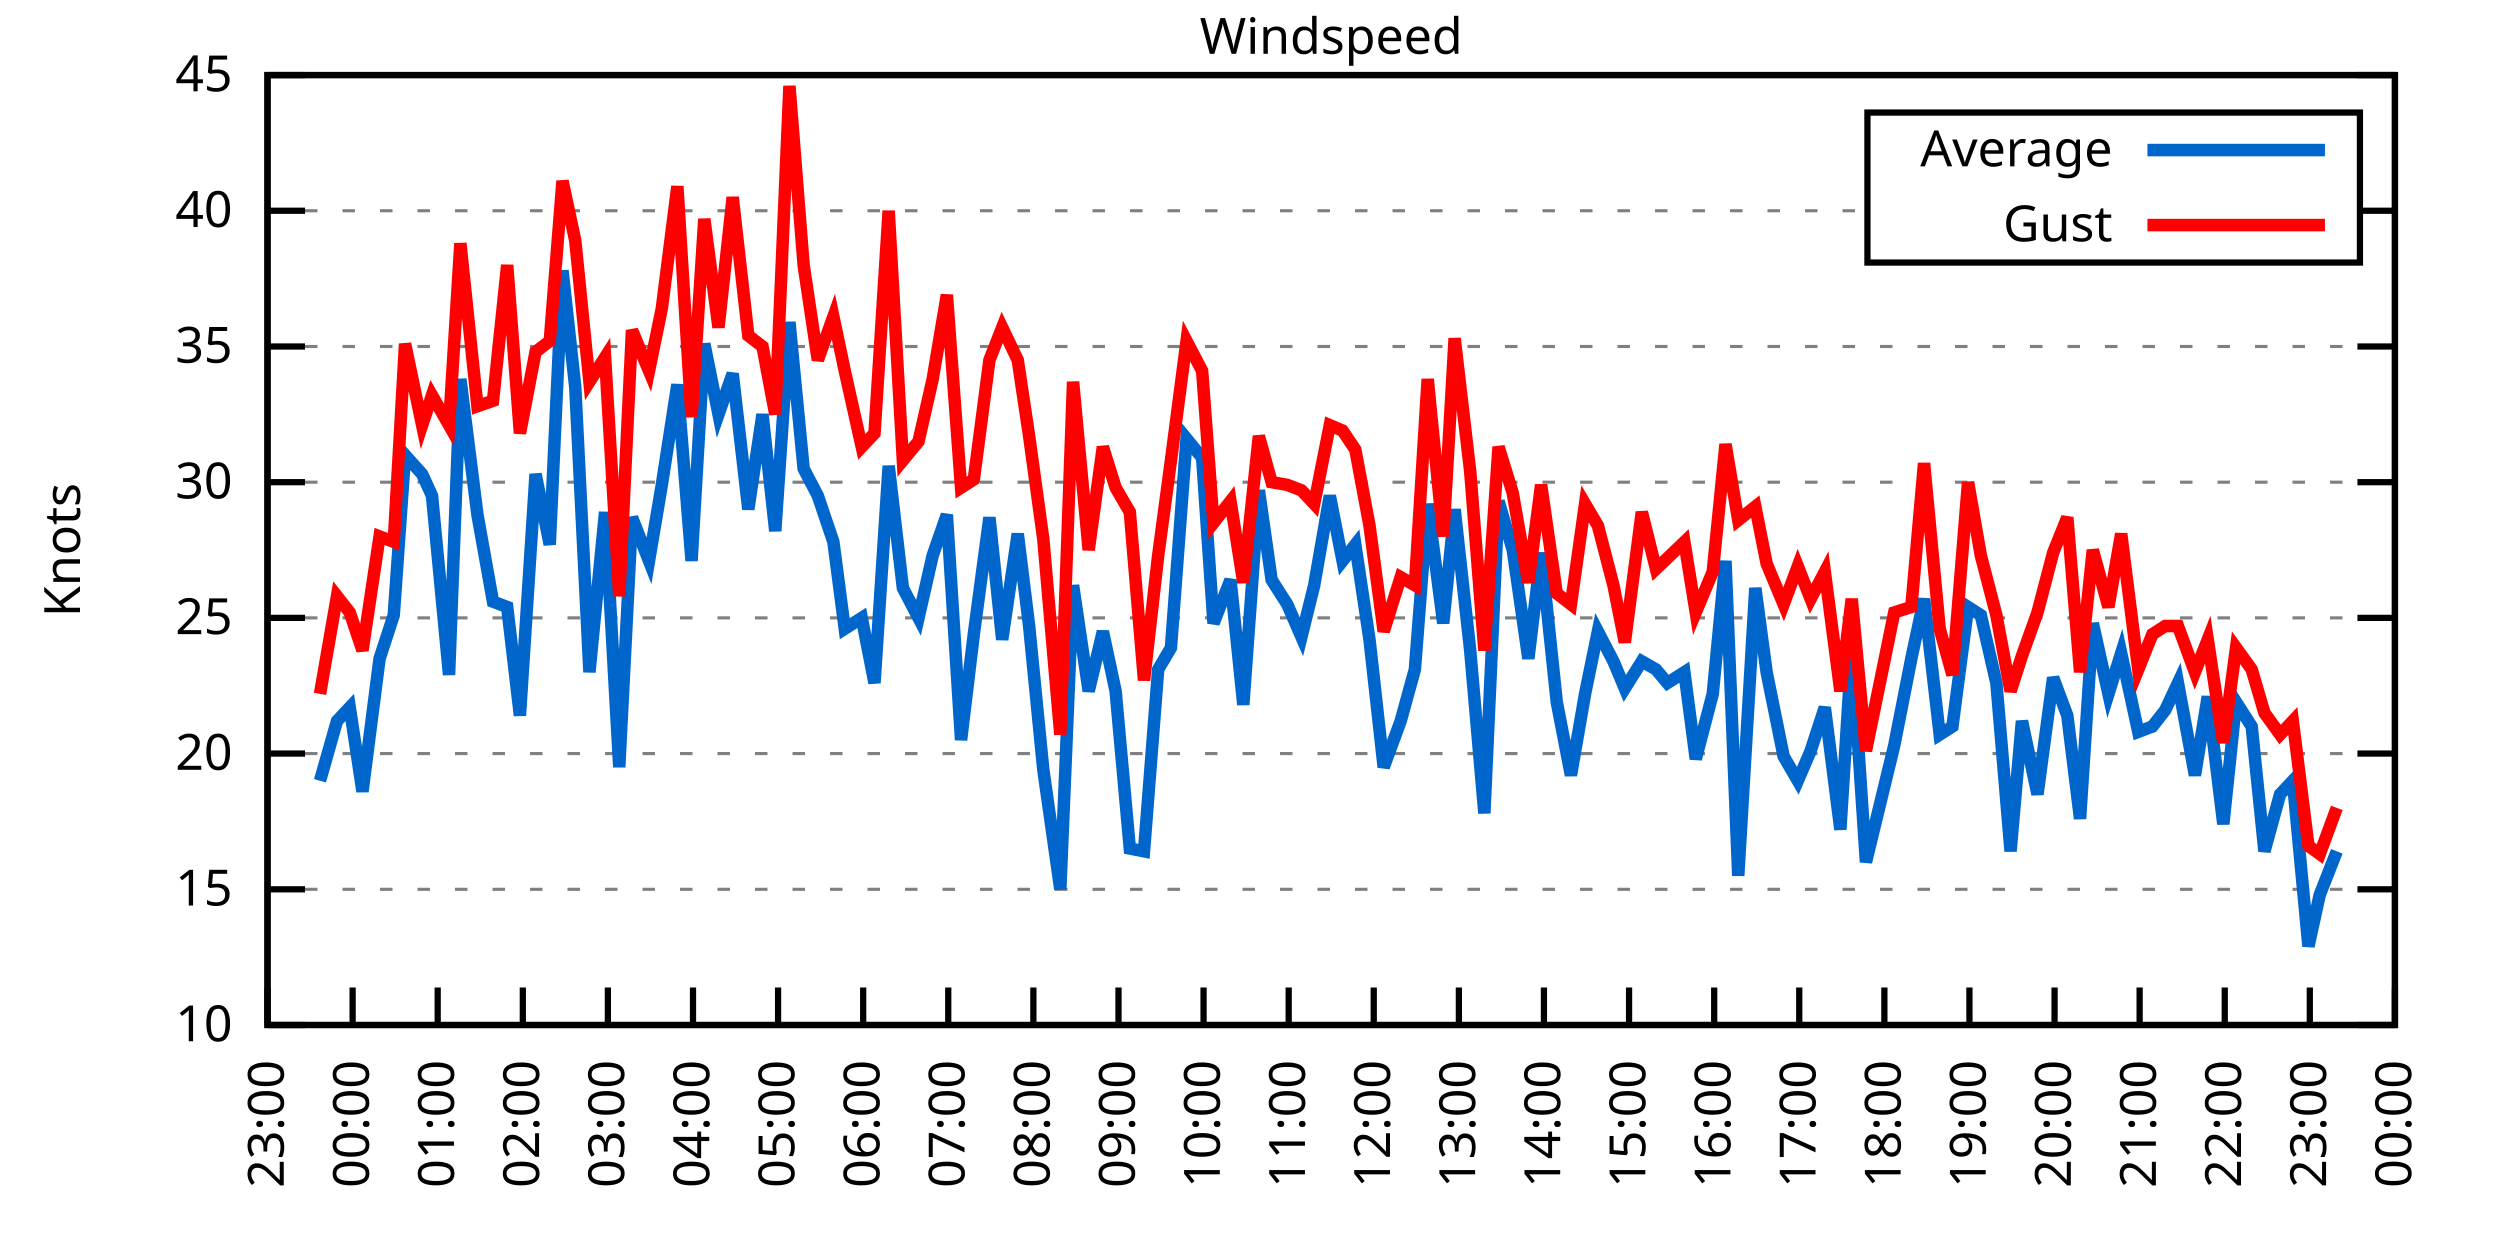
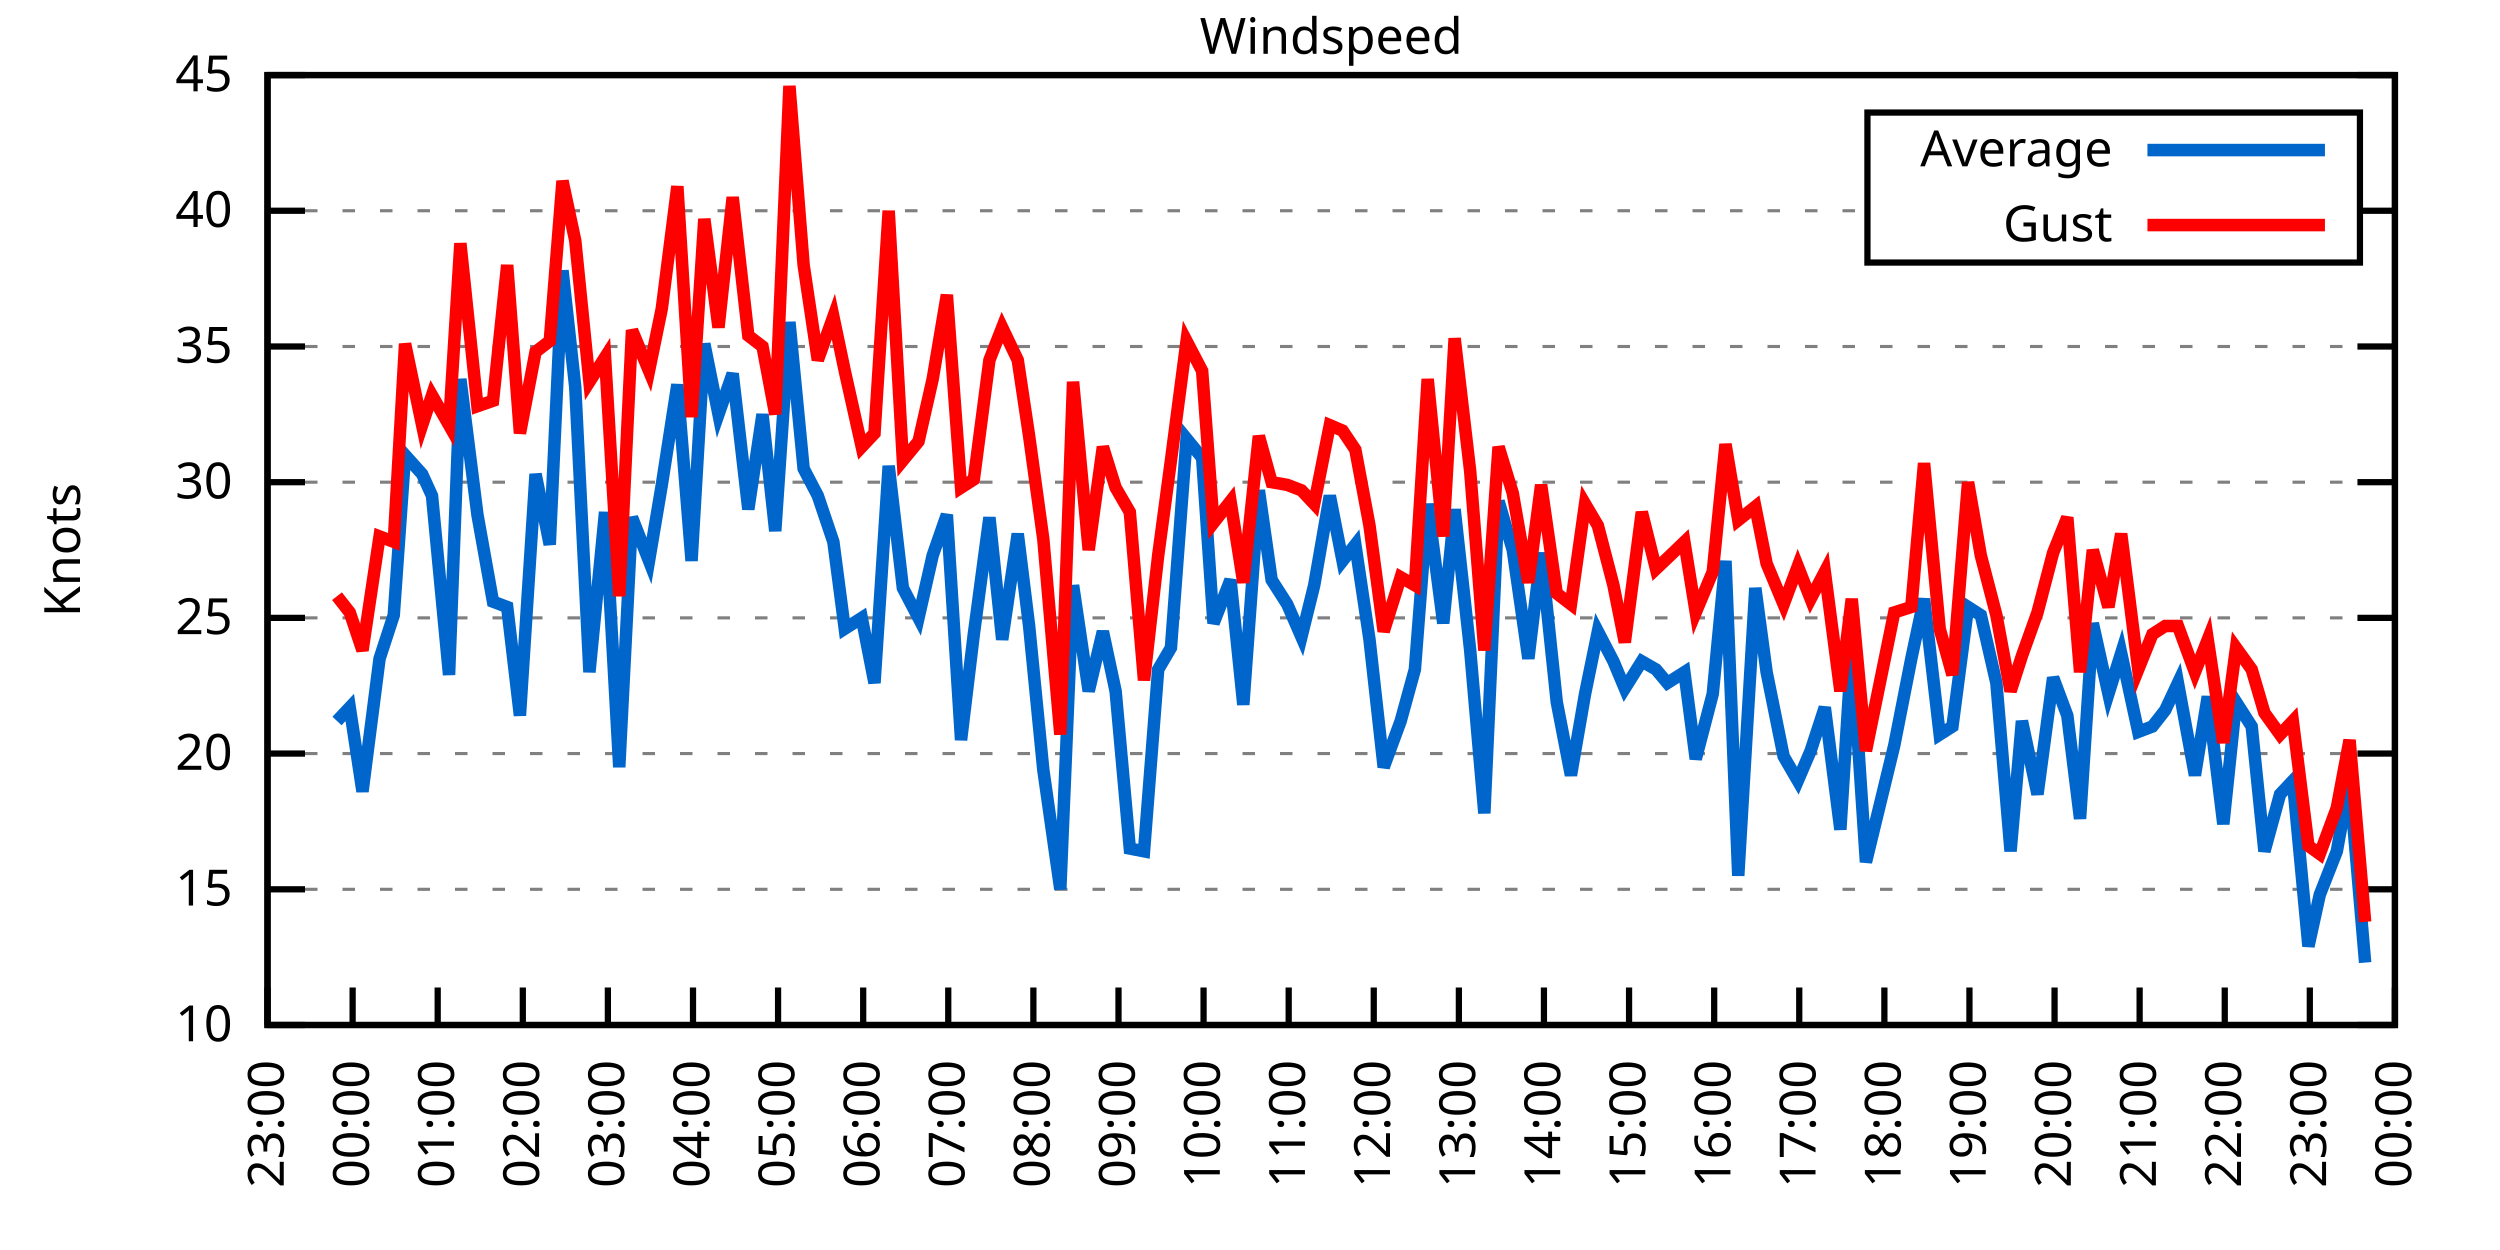
<svg xmlns="http://www.w3.org/2000/svg" xmlns:xlink="http://www.w3.org/1999/xlink" width="400" height="200" viewBox="0 0 400 200">
  <g id="gnuplot_canvas">
    <rect x="0" y="0" width="400" height="200" fill="none" />
    <defs>
      <circle id="gpDot" r="0.5" stroke-width="0.5" stroke="currentColor" />
      <path id="gpPt0" stroke-width="0.333" stroke="currentColor" d="M-1,0 h2 M0,-1 v2" />
      <path id="gpPt1" stroke-width="0.333" stroke="currentColor" d="M-1,-1 L1,1 M1,-1 L-1,1" />
      <path id="gpPt2" stroke-width="0.333" stroke="currentColor" d="M-1,0 L1,0 M0,-1 L0,1 M-1,-1 L1,1 M-1,1 L1,-1" />
      <rect id="gpPt3" stroke-width="0.333" stroke="currentColor" x="-1" y="-1" width="2" height="2" />
      <rect id="gpPt4" stroke-width="0.333" stroke="currentColor" fill="currentColor" x="-1" y="-1" width="2" height="2" />
      <circle id="gpPt5" stroke-width="0.333" stroke="currentColor" cx="0" cy="0" r="1" />
      <use xlink:href="#gpPt5" id="gpPt6" fill="currentColor" stroke="none" />
      <path id="gpPt7" stroke-width="0.333" stroke="currentColor" d="M0,-1.33 L-1.33,0.67 L1.33,0.67 z" />
      <use xlink:href="#gpPt7" id="gpPt8" fill="currentColor" stroke="none" />
      <use xlink:href="#gpPt7" id="gpPt9" stroke="currentColor" transform="rotate(180)" />
      <use xlink:href="#gpPt9" id="gpPt10" fill="currentColor" stroke="none" />
      <use xlink:href="#gpPt3" id="gpPt11" stroke="currentColor" transform="rotate(45)" />
      <use xlink:href="#gpPt11" id="gpPt12" fill="currentColor" stroke="none" />
      <path id="gpPt13" stroke-width="0.333" stroke="currentColor" d="M0,1.330 L1.265,0.411 L0.782,-1.067 L-0.782,-1.076 L-1.265,0.411 z" />
      <use xlink:href="#gpPt13" id="gpPt14" fill="currentColor" stroke="none" />
      <filter id="textbox" filterUnits="objectBoundingBox" x="0" y="0" height="1" width="1">
        <feFlood flood-color="white" flood-opacity="1" result="bgnd" />
        <feComposite in="SourceGraphic" in2="bgnd" operator="atop" />
      </filter>
      <filter id="greybox" filterUnits="objectBoundingBox" x="0" y="0" height="1" width="1">
        <feFlood flood-color="lightgrey" flood-opacity="1" result="grey" />
        <feComposite in="SourceGraphic" in2="grey" operator="atop" />
      </filter>
    </defs>
    <g fill="none" color="white" stroke="currentColor" stroke-width="1.00" stroke-linecap="butt" stroke-linejoin="miter">
</g>
    <g fill="none" color="black" stroke="currentColor" stroke-width="1.00" stroke-linecap="butt" stroke-linejoin="miter">
      <g stroke="none" shape-rendering="crispEdges">
        <polygon fill="rgb(255, 255, 255)" points="42.80,164.00 383.18,164.00 383.18,12.02 42.80,12.02 " />
      </g>
    </g>
    <g fill="none" color="black" stroke="currentColor" stroke-width="1.00" stroke-linecap="butt" stroke-linejoin="miter">
</g>
    <g fill="none" color="black" stroke="black" stroke-width="0.50" stroke-linecap="butt" stroke-linejoin="miter">
</g>
    <g fill="none" color="gray" stroke="currentColor" stroke-width="0.50" stroke-linecap="butt" stroke-linejoin="miter">
      <path stroke="gray" stroke-dasharray="2,4" class="gridline" d="M42.80,164.00 L383.19,164.00  " />
    </g>
    <g fill="none" color="gray" stroke="gray" stroke-width="1.00" stroke-linecap="butt" stroke-linejoin="miter">
</g>
    <g fill="none" color="black" stroke="currentColor" stroke-width="1.00" stroke-linecap="butt" stroke-linejoin="miter">
      <path stroke="black" d="M42.80,164.00 L48.80,164.00 M383.19,164.00 L377.19,164.00  " />
      <g transform="translate(37.20,166.60)" stroke="none" fill="black" font-family="Sans" font-size="8.00" text-anchor="end">
        <text>
          <tspan font-family="Sans"> 10</tspan>
        </text>
      </g>
    </g>
    <g fill="none" color="black" stroke="currentColor" stroke-width="1.00" stroke-linecap="butt" stroke-linejoin="miter">
</g>
    <g fill="none" color="black" stroke="black" stroke-width="0.50" stroke-linecap="butt" stroke-linejoin="miter">
</g>
    <g fill="none" color="gray" stroke="currentColor" stroke-width="0.50" stroke-linecap="butt" stroke-linejoin="miter">
      <path stroke="gray" stroke-dasharray="2,4" class="gridline" d="M42.80,142.29 L383.19,142.29  " />
    </g>
    <g fill="none" color="gray" stroke="gray" stroke-width="1.00" stroke-linecap="butt" stroke-linejoin="miter">
</g>
    <g fill="none" color="black" stroke="currentColor" stroke-width="1.00" stroke-linecap="butt" stroke-linejoin="miter">
      <path stroke="black" d="M42.80,142.29 L48.80,142.29 M383.19,142.29 L377.19,142.29  " />
      <g transform="translate(37.20,144.89)" stroke="none" fill="black" font-family="Sans" font-size="8.00" text-anchor="end">
        <text>
          <tspan font-family="Sans"> 15</tspan>
        </text>
      </g>
    </g>
    <g fill="none" color="black" stroke="currentColor" stroke-width="1.00" stroke-linecap="butt" stroke-linejoin="miter">
</g>
    <g fill="none" color="black" stroke="black" stroke-width="0.50" stroke-linecap="butt" stroke-linejoin="miter">
</g>
    <g fill="none" color="gray" stroke="currentColor" stroke-width="0.50" stroke-linecap="butt" stroke-linejoin="miter">
      <path stroke="gray" stroke-dasharray="2,4" class="gridline" d="M42.80,120.57 L383.19,120.57  " />
    </g>
    <g fill="none" color="gray" stroke="gray" stroke-width="1.00" stroke-linecap="butt" stroke-linejoin="miter">
</g>
    <g fill="none" color="black" stroke="currentColor" stroke-width="1.00" stroke-linecap="butt" stroke-linejoin="miter">
      <path stroke="black" d="M42.80,120.57 L48.80,120.57 M383.19,120.57 L377.19,120.57  " />
      <g transform="translate(37.20,123.17)" stroke="none" fill="black" font-family="Sans" font-size="8.00" text-anchor="end">
        <text>
          <tspan font-family="Sans"> 20</tspan>
        </text>
      </g>
    </g>
    <g fill="none" color="black" stroke="currentColor" stroke-width="1.00" stroke-linecap="butt" stroke-linejoin="miter">
</g>
    <g fill="none" color="black" stroke="black" stroke-width="0.50" stroke-linecap="butt" stroke-linejoin="miter">
</g>
    <g fill="none" color="gray" stroke="currentColor" stroke-width="0.50" stroke-linecap="butt" stroke-linejoin="miter">
      <path stroke="gray" stroke-dasharray="2,4" class="gridline" d="M42.80,98.86 L383.19,98.86  " />
    </g>
    <g fill="none" color="gray" stroke="gray" stroke-width="1.00" stroke-linecap="butt" stroke-linejoin="miter">
</g>
    <g fill="none" color="black" stroke="currentColor" stroke-width="1.00" stroke-linecap="butt" stroke-linejoin="miter">
      <path stroke="black" d="M42.80,98.86 L48.80,98.86 M383.19,98.86 L377.19,98.86  " />
      <g transform="translate(37.20,101.46)" stroke="none" fill="black" font-family="Sans" font-size="8.00" text-anchor="end">
        <text>
          <tspan font-family="Sans"> 25</tspan>
        </text>
      </g>
    </g>
    <g fill="none" color="black" stroke="currentColor" stroke-width="1.00" stroke-linecap="butt" stroke-linejoin="miter">
</g>
    <g fill="none" color="black" stroke="black" stroke-width="0.50" stroke-linecap="butt" stroke-linejoin="miter">
</g>
    <g fill="none" color="gray" stroke="currentColor" stroke-width="0.50" stroke-linecap="butt" stroke-linejoin="miter">
      <path stroke="gray" stroke-dasharray="2,4" class="gridline" d="M42.80,77.15 L383.19,77.15  " />
    </g>
    <g fill="none" color="gray" stroke="gray" stroke-width="1.00" stroke-linecap="butt" stroke-linejoin="miter">
</g>
    <g fill="none" color="black" stroke="currentColor" stroke-width="1.00" stroke-linecap="butt" stroke-linejoin="miter">
      <path stroke="black" d="M42.80,77.15 L48.80,77.15 M383.19,77.15 L377.19,77.15  " />
      <g transform="translate(37.20,79.75)" stroke="none" fill="black" font-family="Sans" font-size="8.00" text-anchor="end">
        <text>
          <tspan font-family="Sans"> 30</tspan>
        </text>
      </g>
    </g>
    <g fill="none" color="black" stroke="currentColor" stroke-width="1.00" stroke-linecap="butt" stroke-linejoin="miter">
</g>
    <g fill="none" color="black" stroke="black" stroke-width="0.50" stroke-linecap="butt" stroke-linejoin="miter">
</g>
    <g fill="none" color="gray" stroke="currentColor" stroke-width="0.50" stroke-linecap="butt" stroke-linejoin="miter">
      <path stroke="gray" stroke-dasharray="2,4" class="gridline" d="M42.80,55.44 L383.19,55.44  " />
    </g>
    <g fill="none" color="gray" stroke="gray" stroke-width="1.00" stroke-linecap="butt" stroke-linejoin="miter">
</g>
    <g fill="none" color="black" stroke="currentColor" stroke-width="1.00" stroke-linecap="butt" stroke-linejoin="miter">
      <path stroke="black" d="M42.80,55.44 L48.80,55.44 M383.19,55.44 L377.19,55.44  " />
      <g transform="translate(37.20,58.04)" stroke="none" fill="black" font-family="Sans" font-size="8.00" text-anchor="end">
        <text>
          <tspan font-family="Sans"> 35</tspan>
        </text>
      </g>
    </g>
    <g fill="none" color="black" stroke="currentColor" stroke-width="1.00" stroke-linecap="butt" stroke-linejoin="miter">
</g>
    <g fill="none" color="black" stroke="black" stroke-width="0.50" stroke-linecap="butt" stroke-linejoin="miter">
</g>
    <g fill="none" color="gray" stroke="currentColor" stroke-width="0.50" stroke-linecap="butt" stroke-linejoin="miter">
      <path stroke="gray" stroke-dasharray="2,4" class="gridline" d="M42.80,33.72 L298.79,33.72 M377.59,33.72 L383.19,33.72  " />
    </g>
    <g fill="none" color="gray" stroke="gray" stroke-width="1.00" stroke-linecap="butt" stroke-linejoin="miter">
</g>
    <g fill="none" color="black" stroke="currentColor" stroke-width="1.00" stroke-linecap="butt" stroke-linejoin="miter">
      <path stroke="black" d="M42.80,33.72 L48.80,33.72 M383.19,33.72 L377.19,33.72  " />
      <g transform="translate(37.20,36.32)" stroke="none" fill="black" font-family="Sans" font-size="8.00" text-anchor="end">
        <text>
          <tspan font-family="Sans"> 40</tspan>
        </text>
      </g>
    </g>
    <g fill="none" color="black" stroke="currentColor" stroke-width="1.00" stroke-linecap="butt" stroke-linejoin="miter">
</g>
    <g fill="none" color="black" stroke="black" stroke-width="0.50" stroke-linecap="butt" stroke-linejoin="miter">
</g>
    <g fill="none" color="gray" stroke="currentColor" stroke-width="0.50" stroke-linecap="butt" stroke-linejoin="miter">
      <path stroke="gray" stroke-dasharray="2,4" class="gridline" d="M42.80,12.01 L383.19,12.01  " />
    </g>
    <g fill="none" color="gray" stroke="gray" stroke-width="1.00" stroke-linecap="butt" stroke-linejoin="miter">
</g>
    <g fill="none" color="black" stroke="currentColor" stroke-width="1.00" stroke-linecap="butt" stroke-linejoin="miter">
      <path stroke="black" d="M42.80,12.01 L48.80,12.01 M383.19,12.01 L377.19,12.01  " />
      <g transform="translate(37.20,14.61)" stroke="none" fill="black" font-family="Sans" font-size="8.00" text-anchor="end">
        <text>
          <tspan font-family="Sans"> 45</tspan>
        </text>
      </g>
    </g>
    <g fill="none" color="black" stroke="currentColor" stroke-width="1.00" stroke-linecap="butt" stroke-linejoin="miter">
      <path stroke="black" d="M42.80,164.00 L42.80,158.00  " />
      <g transform="translate(45.40,169.60) rotate(270.00)" stroke="none" fill="black" font-family="Sans" font-size="8.00" text-anchor="end">
        <text>
          <tspan font-family="Sans">23:00</tspan>
        </text>
      </g>
    </g>
    <g fill="none" color="black" stroke="currentColor" stroke-width="1.00" stroke-linecap="butt" stroke-linejoin="miter">
      <path stroke="black" d="M56.42,164.00 L56.42,158.00  " />
      <g transform="translate(59.02,169.60) rotate(270.00)" stroke="none" fill="black" font-family="Sans" font-size="8.00" text-anchor="end">
        <text>
          <tspan font-family="Sans">00:00</tspan>
        </text>
      </g>
    </g>
    <g fill="none" color="black" stroke="currentColor" stroke-width="1.00" stroke-linecap="butt" stroke-linejoin="miter">
      <path stroke="black" d="M70.03,164.00 L70.03,158.00  " />
      <g transform="translate(72.63,169.60) rotate(270.00)" stroke="none" fill="black" font-family="Sans" font-size="8.00" text-anchor="end">
        <text>
          <tspan font-family="Sans">01:00</tspan>
        </text>
      </g>
    </g>
    <g fill="none" color="black" stroke="currentColor" stroke-width="1.00" stroke-linecap="butt" stroke-linejoin="miter">
      <path stroke="black" d="M83.65,164.00 L83.65,158.00  " />
      <g transform="translate(86.25,169.60) rotate(270.00)" stroke="none" fill="black" font-family="Sans" font-size="8.00" text-anchor="end">
        <text>
          <tspan font-family="Sans">02:00</tspan>
        </text>
      </g>
    </g>
    <g fill="none" color="black" stroke="currentColor" stroke-width="1.00" stroke-linecap="butt" stroke-linejoin="miter">
      <path stroke="black" d="M97.26,164.00 L97.26,158.00  " />
      <g transform="translate(99.86,169.60) rotate(270.00)" stroke="none" fill="black" font-family="Sans" font-size="8.00" text-anchor="end">
        <text>
          <tspan font-family="Sans">03:00</tspan>
        </text>
      </g>
    </g>
    <g fill="none" color="black" stroke="currentColor" stroke-width="1.00" stroke-linecap="butt" stroke-linejoin="miter">
      <path stroke="black" d="M110.88,164.00 L110.88,158.00  " />
      <g transform="translate(113.48,169.60) rotate(270.00)" stroke="none" fill="black" font-family="Sans" font-size="8.00" text-anchor="end">
        <text>
          <tspan font-family="Sans">04:00</tspan>
        </text>
      </g>
    </g>
    <g fill="none" color="black" stroke="currentColor" stroke-width="1.00" stroke-linecap="butt" stroke-linejoin="miter">
      <path stroke="black" d="M124.49,164.00 L124.49,158.00  " />
      <g transform="translate(127.09,169.60) rotate(270.00)" stroke="none" fill="black" font-family="Sans" font-size="8.00" text-anchor="end">
        <text>
          <tspan font-family="Sans">05:00</tspan>
        </text>
      </g>
    </g>
    <g fill="none" color="black" stroke="currentColor" stroke-width="1.00" stroke-linecap="butt" stroke-linejoin="miter">
      <path stroke="black" d="M138.11,164.00 L138.11,158.00  " />
      <g transform="translate(140.71,169.60) rotate(270.00)" stroke="none" fill="black" font-family="Sans" font-size="8.00" text-anchor="end">
        <text>
          <tspan font-family="Sans">06:00</tspan>
        </text>
      </g>
    </g>
    <g fill="none" color="black" stroke="currentColor" stroke-width="1.00" stroke-linecap="butt" stroke-linejoin="miter">
      <path stroke="black" d="M151.72,164.00 L151.72,158.00  " />
      <g transform="translate(154.32,169.60) rotate(270.00)" stroke="none" fill="black" font-family="Sans" font-size="8.00" text-anchor="end">
        <text>
          <tspan font-family="Sans">07:00</tspan>
        </text>
      </g>
    </g>
    <g fill="none" color="black" stroke="currentColor" stroke-width="1.00" stroke-linecap="butt" stroke-linejoin="miter">
      <path stroke="black" d="M165.34,164.00 L165.34,158.00  " />
      <g transform="translate(167.94,169.60) rotate(270.00)" stroke="none" fill="black" font-family="Sans" font-size="8.00" text-anchor="end">
        <text>
          <tspan font-family="Sans">08:00</tspan>
        </text>
      </g>
    </g>
    <g fill="none" color="black" stroke="currentColor" stroke-width="1.00" stroke-linecap="butt" stroke-linejoin="miter">
      <path stroke="black" d="M178.96,164.00 L178.96,158.00  " />
      <g transform="translate(181.56,169.60) rotate(270.00)" stroke="none" fill="black" font-family="Sans" font-size="8.00" text-anchor="end">
        <text>
          <tspan font-family="Sans">09:00</tspan>
        </text>
      </g>
    </g>
    <g fill="none" color="black" stroke="currentColor" stroke-width="1.00" stroke-linecap="butt" stroke-linejoin="miter">
      <path stroke="black" d="M192.57,164.00 L192.57,158.00  " />
      <g transform="translate(195.17,169.60) rotate(270.00)" stroke="none" fill="black" font-family="Sans" font-size="8.00" text-anchor="end">
        <text>
          <tspan font-family="Sans">10:00</tspan>
        </text>
      </g>
    </g>
    <g fill="none" color="black" stroke="currentColor" stroke-width="1.00" stroke-linecap="butt" stroke-linejoin="miter">
      <path stroke="black" d="M206.19,164.00 L206.19,158.00  " />
      <g transform="translate(208.79,169.60) rotate(270.00)" stroke="none" fill="black" font-family="Sans" font-size="8.00" text-anchor="end">
        <text>
          <tspan font-family="Sans">11:00</tspan>
        </text>
      </g>
    </g>
    <g fill="none" color="black" stroke="currentColor" stroke-width="1.00" stroke-linecap="butt" stroke-linejoin="miter">
      <path stroke="black" d="M219.80,164.00 L219.80,158.00  " />
      <g transform="translate(222.40,169.60) rotate(270.00)" stroke="none" fill="black" font-family="Sans" font-size="8.00" text-anchor="end">
        <text>
          <tspan font-family="Sans">12:00</tspan>
        </text>
      </g>
    </g>
    <g fill="none" color="black" stroke="currentColor" stroke-width="1.00" stroke-linecap="butt" stroke-linejoin="miter">
      <path stroke="black" d="M233.42,164.00 L233.42,158.00  " />
      <g transform="translate(236.02,169.60) rotate(270.00)" stroke="none" fill="black" font-family="Sans" font-size="8.00" text-anchor="end">
        <text>
          <tspan font-family="Sans">13:00</tspan>
        </text>
      </g>
    </g>
    <g fill="none" color="black" stroke="currentColor" stroke-width="1.00" stroke-linecap="butt" stroke-linejoin="miter">
      <path stroke="black" d="M247.03,164.00 L247.03,158.00  " />
      <g transform="translate(249.63,169.60) rotate(270.00)" stroke="none" fill="black" font-family="Sans" font-size="8.00" text-anchor="end">
        <text>
          <tspan font-family="Sans">14:00</tspan>
        </text>
      </g>
    </g>
    <g fill="none" color="black" stroke="currentColor" stroke-width="1.00" stroke-linecap="butt" stroke-linejoin="miter">
      <path stroke="black" d="M260.65,164.00 L260.65,158.00  " />
      <g transform="translate(263.25,169.60) rotate(270.00)" stroke="none" fill="black" font-family="Sans" font-size="8.00" text-anchor="end">
        <text>
          <tspan font-family="Sans">15:00</tspan>
        </text>
      </g>
    </g>
    <g fill="none" color="black" stroke="currentColor" stroke-width="1.00" stroke-linecap="butt" stroke-linejoin="miter">
      <path stroke="black" d="M274.27,164.00 L274.27,158.00  " />
      <g transform="translate(276.87,169.60) rotate(270.00)" stroke="none" fill="black" font-family="Sans" font-size="8.00" text-anchor="end">
        <text>
          <tspan font-family="Sans">16:00</tspan>
        </text>
      </g>
    </g>
    <g fill="none" color="black" stroke="currentColor" stroke-width="1.00" stroke-linecap="butt" stroke-linejoin="miter">
      <path stroke="black" d="M287.88,164.00 L287.88,158.00  " />
      <g transform="translate(290.48,169.60) rotate(270.00)" stroke="none" fill="black" font-family="Sans" font-size="8.00" text-anchor="end">
        <text>
          <tspan font-family="Sans">17:00</tspan>
        </text>
      </g>
    </g>
    <g fill="none" color="black" stroke="currentColor" stroke-width="1.00" stroke-linecap="butt" stroke-linejoin="miter">
      <path stroke="black" d="M301.50,164.00 L301.50,158.00  " />
      <g transform="translate(304.10,169.60) rotate(270.00)" stroke="none" fill="black" font-family="Sans" font-size="8.00" text-anchor="end">
        <text>
          <tspan font-family="Sans">18:00</tspan>
        </text>
      </g>
    </g>
    <g fill="none" color="black" stroke="currentColor" stroke-width="1.00" stroke-linecap="butt" stroke-linejoin="miter">
      <path stroke="black" d="M315.11,164.00 L315.11,158.00  " />
      <g transform="translate(317.71,169.60) rotate(270.00)" stroke="none" fill="black" font-family="Sans" font-size="8.00" text-anchor="end">
        <text>
          <tspan font-family="Sans">19:00</tspan>
        </text>
      </g>
    </g>
    <g fill="none" color="black" stroke="currentColor" stroke-width="1.00" stroke-linecap="butt" stroke-linejoin="miter">
      <path stroke="black" d="M328.73,164.00 L328.73,158.00  " />
      <g transform="translate(331.33,169.60) rotate(270.00)" stroke="none" fill="black" font-family="Sans" font-size="8.00" text-anchor="end">
        <text>
          <tspan font-family="Sans">20:00</tspan>
        </text>
      </g>
    </g>
    <g fill="none" color="black" stroke="currentColor" stroke-width="1.00" stroke-linecap="butt" stroke-linejoin="miter">
      <path stroke="black" d="M342.34,164.00 L342.34,158.00  " />
      <g transform="translate(344.94,169.60) rotate(270.00)" stroke="none" fill="black" font-family="Sans" font-size="8.00" text-anchor="end">
        <text>
          <tspan font-family="Sans">21:00</tspan>
        </text>
      </g>
    </g>
    <g fill="none" color="black" stroke="currentColor" stroke-width="1.00" stroke-linecap="butt" stroke-linejoin="miter">
      <path stroke="black" d="M355.96,164.00 L355.96,158.00  " />
      <g transform="translate(358.56,169.60) rotate(270.00)" stroke="none" fill="black" font-family="Sans" font-size="8.00" text-anchor="end">
        <text>
          <tspan font-family="Sans">22:00</tspan>
        </text>
      </g>
    </g>
    <g fill="none" color="black" stroke="currentColor" stroke-width="1.00" stroke-linecap="butt" stroke-linejoin="miter">
      <path stroke="black" d="M369.57,164.00 L369.57,158.00  " />
      <g transform="translate(372.17,169.60) rotate(270.00)" stroke="none" fill="black" font-family="Sans" font-size="8.00" text-anchor="end">
        <text>
          <tspan font-family="Sans">23:00</tspan>
        </text>
      </g>
    </g>
    <g fill="none" color="black" stroke="currentColor" stroke-width="1.00" stroke-linecap="butt" stroke-linejoin="miter">
      <path stroke="black" d="M383.19,164.00 L383.19,158.00  " />
      <g transform="translate(385.79,169.60) rotate(270.00)" stroke="none" fill="black" font-family="Sans" font-size="8.00" text-anchor="end">
        <text>
          <tspan font-family="Sans">00:00</tspan>
        </text>
      </g>
    </g>
    <g fill="none" color="black" stroke="currentColor" stroke-width="1.00" stroke-linecap="butt" stroke-linejoin="miter">
</g>
    <g fill="none" color="black" stroke="currentColor" stroke-width="1.00" stroke-linecap="butt" stroke-linejoin="miter">
      <path stroke="black" d="M42.80,12.01 L42.80,164.00 L383.19,164.00 L383.19,12.01 L42.80,12.01 Z  " />
    </g>
    <g fill="none" color="black" stroke="currentColor" stroke-width="1.00" stroke-linecap="butt" stroke-linejoin="miter">
</g>
    <g fill="none" color="black" stroke="currentColor" stroke-width="1.00" stroke-linecap="butt" stroke-linejoin="miter">
      <path stroke="black" d="M298.79,42.01 L298.79,18.01 L377.59,18.01 L377.59,42.01 L298.79,42.01 Z  " />
    </g>
    <g id="Windspeed_plot_1">
      <g fill="none" color="white" stroke="black" stroke-width="2.00" stroke-linecap="butt" stroke-linejoin="miter">
</g>
      <g fill="none" color="black" stroke="currentColor" stroke-width="2.00" stroke-linecap="butt" stroke-linejoin="miter">
        <g transform="translate(337.99,26.61)" stroke="none" fill="black" font-family="Sans" font-size="8.00" text-anchor="end">
          <text>
            <tspan font-family="Sans">Average</tspan>
          </text>
        </g>
      </g>
      <g fill="none" color="black" stroke="currentColor" stroke-width="2.00" stroke-linecap="butt" stroke-linejoin="miter">
-         <path stroke="rgb(  0, 102, 204)" d="M343.59,24.01 L371.99,24.01 M51.20,124.92 L53.92,115.36 L55.96,113.19 L58.00,126.65 L60.73,105.38 L63.00,98.43   L64.81,72.81 L67.54,75.85 L69.12,79.32 L71.85,107.98 L73.66,60.65 L76.39,82.36 L78.88,96.26 L81.15,97.12   L83.19,114.49 L85.69,75.85 L87.96,87.14 L90.00,43.28 L92.04,61.95 L94.31,107.55 L96.81,81.93 L99.08,122.75   L101.12,82.79 L103.84,89.74 L105.89,77.58 L108.38,61.52 L110.65,89.74 L112.69,55.00 L114.96,66.29 L117.23,59.78   L119.73,81.49 L122.00,66.29 L124.04,84.97 L126.31,51.53 L128.58,74.98 L130.85,79.32 L133.34,86.70 L135.16,100.60   L137.88,98.86 L139.92,109.28 L142.19,74.54 L144.46,94.08 L146.96,98.86 L149.23,88.87 L151.50,82.36 L153.77,118.40   L155.81,101.47 L158.31,82.79 L160.35,102.34 L162.84,85.40 L164.66,100.16 L166.93,123.18 L169.65,142.29 L171.69,93.65   L174.19,110.59 L176.46,101.03 L178.50,110.59 L180.77,135.77 L183.04,136.21 L185.31,107.11 L187.35,103.64 L189.85,70.20   L192.34,73.24 L194.16,99.73 L196.88,92.78 L198.93,112.76 L201.42,78.45 L203.46,92.78 L205.96,96.69 L208.23,101.90   L210.27,93.65 L212.77,79.32 L214.81,89.74 L216.85,87.14 L219.12,102.34 L221.39,122.75 L224.11,115.36 L226.38,107.11   L228.43,80.62 L230.92,99.73 L232.74,81.49 L235.23,104.07 L237.50,130.13 L239.77,80.19 L242.04,88.00 L244.54,105.38   L246.58,88.44 L249.08,112.32 L251.35,124.05 L253.61,111.02 L255.66,101.03 L258.15,105.81 L259.97,110.15 L262.69,105.81   L264.96,107.11 L266.78,109.28 L269.50,107.55 L271.32,121.44 L274.04,111.02 L276.08,89.74 L278.12,140.12 L280.85,94.08   L282.66,107.55 L285.38,121.01 L287.65,124.92 L289.70,120.14 L291.97,113.19 L294.46,132.73 L296.28,103.64 L298.55,137.94   L303.08,119.27 L305.81,105.38 L307.85,95.82 L310.35,117.53 L312.39,116.23 L314.89,97.12 L316.93,98.43 L319.42,109.28   L321.69,136.21 L323.51,115.36 L326.00,127.09 L328.50,108.42 L330.77,114.49 L332.81,131.00 L334.85,99.73 L337.35,111.02   L339.39,104.51 L342.12,117.10 L344.39,116.23 L346.43,113.63 L348.47,109.28 L351.19,124.05 L353.24,111.45 L355.73,131.86   L357.77,112.32 L360.27,116.23 L362.31,136.21 L364.81,127.09 L366.85,124.92 L369.35,151.41 L371.16,143.16 L373.89,136.21    " />
+         <path stroke="rgb(  0, 102, 204)" d="M343.59,24.01 L371.99,24.01 M53.92,115.36 L55.96,113.19 L58.00,126.65 L60.73,105.38 L63.00,98.43 L64.81,72.81   L67.54,75.85 L69.12,79.32 L71.85,107.98 L73.66,60.65 L76.39,82.36 L78.88,96.26 L81.15,97.12 L83.19,114.49   L85.69,75.85 L87.96,87.14 L90.00,43.28 L92.04,61.95 L94.31,107.55 L96.81,81.93 L99.08,122.75 L101.12,82.79   L103.84,89.74 L105.89,77.58 L108.38,61.52 L110.65,89.74 L112.69,55.00 L114.96,66.29 L117.23,59.78 L119.73,81.49   L122.00,66.29 L124.04,84.97 L126.31,51.53 L128.58,74.98 L130.85,79.32 L133.34,86.70 L135.16,100.60 L137.88,98.86   L139.92,109.28 L142.19,74.54 L144.46,94.08 L146.96,98.86 L149.23,88.87 L151.50,82.36 L153.77,118.40 L155.81,101.47   L158.31,82.79 L160.35,102.34 L162.84,85.40 L164.66,100.16 L166.93,123.18 L169.65,142.29 L171.69,93.65 L174.19,110.59   L176.46,101.03 L178.50,110.59 L180.77,135.77 L183.04,136.21 L185.31,107.11 L187.35,103.64 L189.85,70.20 L192.34,73.24   L194.16,99.73 L196.88,92.78 L198.93,112.76 L201.42,78.45 L203.46,92.78 L205.96,96.69 L208.23,101.90 L210.27,93.65   L212.77,79.32 L214.81,89.74 L216.85,87.14 L219.12,102.34 L221.39,122.75 L224.11,115.36 L226.38,107.11 L228.43,80.62   L230.92,99.73 L232.74,81.49 L235.23,104.07 L237.50,130.13 L239.77,80.19 L242.04,88.00 L244.54,105.38 L246.58,88.44   L249.08,112.32 L251.35,124.05 L253.61,111.02 L255.66,101.03 L258.15,105.81 L259.97,110.15 L262.69,105.81 L264.96,107.11   L266.78,109.28 L269.50,107.55 L271.32,121.44 L274.04,111.02 L276.08,89.74 L278.12,140.12 L280.85,94.08 L282.66,107.55   L285.38,121.01 L287.65,124.92 L289.70,120.14 L291.97,113.19 L294.46,132.73 L296.28,103.64 L298.55,137.94 L303.08,119.27   L305.81,105.38 L307.85,95.82 L310.35,117.53 L312.39,116.23 L314.89,97.12 L316.93,98.43 L319.42,109.28 L321.69,136.21   L323.51,115.36 L326.00,127.09 L328.50,108.42 L330.77,114.49 L332.81,131.00 L334.85,99.73 L337.35,111.02 L339.39,104.51   L342.12,117.10 L344.39,116.23 L346.43,113.63 L348.47,109.28 L351.19,124.05 L353.24,111.45 L355.73,131.86 L357.77,112.32   L360.27,116.23 L362.31,136.21 L364.81,127.09 L366.85,124.92 L369.35,151.41 L371.16,143.16 L373.89,136.21 L375.93,124.92   L378.42,154.01  " />
      </g>
    </g>
    <g id="Windspeed_plot_2">
      <g fill="none" color="black" stroke="currentColor" stroke-width="2.00" stroke-linecap="butt" stroke-linejoin="miter">
        <g transform="translate(337.99,38.61)" stroke="none" fill="black" font-family="Sans" font-size="8.00" text-anchor="end">
          <text>
            <tspan font-family="Sans">Gust</tspan>
          </text>
        </g>
      </g>
      <g fill="none" color="black" stroke="currentColor" stroke-width="2.00" stroke-linecap="butt" stroke-linejoin="miter">
-         <path stroke="rgb(255,   0,   0)" d="M343.59,36.01 L371.99,36.01 M51.20,111.02 L53.92,95.39 L55.96,97.99 L58.00,104.07 L60.73,85.83 L63.00,86.70   L64.81,55.00 L67.54,68.03 L69.12,63.25 L71.85,68.03 L73.66,38.93 L76.39,64.99 L78.88,64.12 L81.15,42.41   L83.19,69.33 L85.69,56.30 L87.96,54.57 L90.00,28.95 L92.04,38.50 L94.31,61.08 L96.81,57.17 L99.08,95.39   L101.12,52.83 L103.84,59.34 L105.89,49.36 L108.38,29.81 L110.65,66.73 L112.69,35.03 L114.96,52.40 L117.23,31.55   L119.73,53.70 L122.00,55.44 L124.04,66.29 L126.31,13.75 L128.58,42.41 L130.85,57.61 L133.34,50.66 L135.16,59.34   L137.88,71.50 L139.92,69.33 L142.19,33.72 L144.46,73.67 L146.96,70.63 L149.23,60.65 L151.50,47.18 L153.77,78.02   L155.81,76.71 L158.31,57.61 L160.35,52.40 L162.84,57.61 L164.66,69.77 L166.93,86.27 L169.65,117.53 L171.69,61.08   L174.19,88.00 L176.46,71.50 L178.50,78.02 L180.77,81.93 L183.04,108.85 L185.31,88.87 L187.35,73.67 L189.85,54.57   L192.34,59.34 L194.16,83.66 L196.88,80.19 L198.93,93.22 L201.42,69.77 L203.46,77.15 L205.96,77.58 L208.23,78.45   L210.27,80.62 L212.77,68.03 L214.81,68.90 L216.85,71.94 L219.12,84.10 L221.39,101.03 L224.11,92.35 L226.38,93.65   L228.43,60.65 L230.92,85.83 L232.74,54.13 L235.23,75.41 L237.50,104.07 L239.77,71.50 L242.04,78.89 L244.54,93.22   L246.58,77.58 L249.08,94.95 L251.35,96.69 L253.61,80.62 L255.66,84.10 L258.15,93.65 L259.97,102.77 L262.69,81.93   L264.96,91.04 L266.78,89.31 L269.50,86.70 L271.32,97.99 L274.04,91.48 L276.08,71.07 L278.12,83.23 L280.85,81.06   L282.66,90.18 L285.38,96.69 L287.65,90.61 L289.70,95.82 L291.97,91.48 L294.46,110.59 L296.28,95.82 L298.55,120.14   L303.08,97.99 L305.81,97.12 L307.85,74.11 L310.35,100.60 L312.39,107.98 L314.89,77.15 L316.93,88.87 L319.42,98.43   L321.69,110.59 L323.51,104.94 L326.00,97.99 L328.50,88.44 L330.77,82.79 L332.81,107.55 L334.85,88.00 L337.35,97.12   L339.39,85.40 L342.12,107.11 L344.39,101.47 L346.43,100.16 L348.47,100.16 L351.19,107.55 L353.24,102.34 L355.73,118.84   L357.77,103.64 L360.27,107.11 L362.31,114.06 L364.81,117.53 L366.85,115.36 L369.35,135.34 L371.16,136.64 L373.89,129.26    " />
+         <path stroke="rgb(255,   0,   0)" d="M343.59,36.01 L371.99,36.01 M53.92,95.39 L55.96,97.99 L58.00,104.07 L60.73,85.83 L63.00,86.70 L64.81,55.00   L67.54,68.03 L69.12,63.25 L71.85,68.03 L73.66,38.93 L76.39,64.99 L78.88,64.12 L81.15,42.41 L83.19,69.33   L85.69,56.30 L87.96,54.57 L90.00,28.95 L92.04,38.50 L94.31,61.08 L96.81,57.17 L99.08,95.39 L101.12,52.83   L103.84,59.34 L105.89,49.36 L108.38,29.81 L110.65,66.73 L112.69,35.03 L114.96,52.40 L117.23,31.55 L119.73,53.70   L122.00,55.44 L124.04,66.29 L126.31,13.75 L128.58,42.41 L130.85,57.61 L133.34,50.66 L135.16,59.34 L137.88,71.50   L139.92,69.33 L142.19,33.72 L144.46,73.67 L146.96,70.63 L149.23,60.65 L151.50,47.18 L153.77,78.02 L155.81,76.71   L158.31,57.61 L160.35,52.40 L162.84,57.61 L164.66,69.77 L166.93,86.27 L169.65,117.53 L171.69,61.08 L174.19,88.00   L176.46,71.50 L178.50,78.02 L180.77,81.93 L183.04,108.85 L185.31,88.87 L187.35,73.67 L189.85,54.57 L192.34,59.34   L194.16,83.66 L196.88,80.19 L198.93,93.22 L201.42,69.77 L203.46,77.15 L205.96,77.58 L208.23,78.45 L210.27,80.62   L212.77,68.03 L214.81,68.90 L216.85,71.94 L219.12,84.10 L221.39,101.03 L224.11,92.35 L226.38,93.65 L228.43,60.65   L230.92,85.83 L232.74,54.13 L235.23,75.41 L237.50,104.07 L239.77,71.50 L242.04,78.89 L244.54,93.22 L246.58,77.58   L249.08,94.95 L251.35,96.69 L253.61,80.62 L255.66,84.10 L258.15,93.65 L259.97,102.77 L262.69,81.93 L264.96,91.04   L266.78,89.31 L269.50,86.70 L271.32,97.99 L274.04,91.48 L276.08,71.07 L278.12,83.23 L280.85,81.06 L282.66,90.18   L285.38,96.69 L287.65,90.61 L289.70,95.82 L291.97,91.48 L294.46,110.59 L296.28,95.82 L298.55,120.14 L303.08,97.99   L305.81,97.12 L307.85,74.11 L310.35,100.60 L312.39,107.98 L314.89,77.15 L316.93,88.87 L319.42,98.43 L321.69,110.59   L323.51,104.94 L326.00,97.99 L328.50,88.44 L330.77,82.79 L332.81,107.55 L334.85,88.00 L337.35,97.12 L339.39,85.40   L342.12,107.11 L344.39,101.47 L346.43,100.16 L348.47,100.16 L351.19,107.55 L353.24,102.34 L355.73,118.84 L357.77,103.64   L360.27,107.11 L362.31,114.06 L364.81,117.53 L366.85,115.36 L369.35,135.34 L371.16,136.64 L373.89,129.26 L375.93,118.40   L378.42,147.50  " />
      </g>
    </g>
    <g fill="none" color="black" stroke="currentColor" stroke-width="2.00" stroke-linecap="butt" stroke-linejoin="miter">
</g>
    <g fill="none" color="black" stroke="black" stroke-width="1.00" stroke-linecap="butt" stroke-linejoin="miter">
</g>
    <g fill="none" color="black" stroke="currentColor" stroke-width="1.00" stroke-linecap="butt" stroke-linejoin="miter">
      <path stroke="black" d="M42.80,12.01 L42.80,164.00 L383.19,164.00 L383.19,12.01 L42.80,12.01 Z  " />
      <g transform="translate(12.80,88.01) rotate(270.00)" stroke="none" fill="black" font-family="Sans" font-size="8.00" text-anchor="middle">
        <text>
          <tspan font-family="Sans">Knots</tspan>
        </text>
      </g>
    </g>
    <g fill="none" color="black" stroke="currentColor" stroke-width="1.00" stroke-linecap="butt" stroke-linejoin="miter">
</g>
    <g fill="none" color="black" stroke="currentColor" stroke-width="1.00" stroke-linecap="butt" stroke-linejoin="miter">
      <g transform="translate(212.99,8.61)" stroke="none" fill="black" font-family="Sans" font-size="8.00" text-anchor="middle">
        <text>
          <tspan font-family="Sans">Windspeed</tspan>
        </text>
      </g>
    </g>
    <g fill="none" color="black" stroke="currentColor" stroke-width="1.00" stroke-linecap="butt" stroke-linejoin="miter">
</g>
  </g>
</svg>
